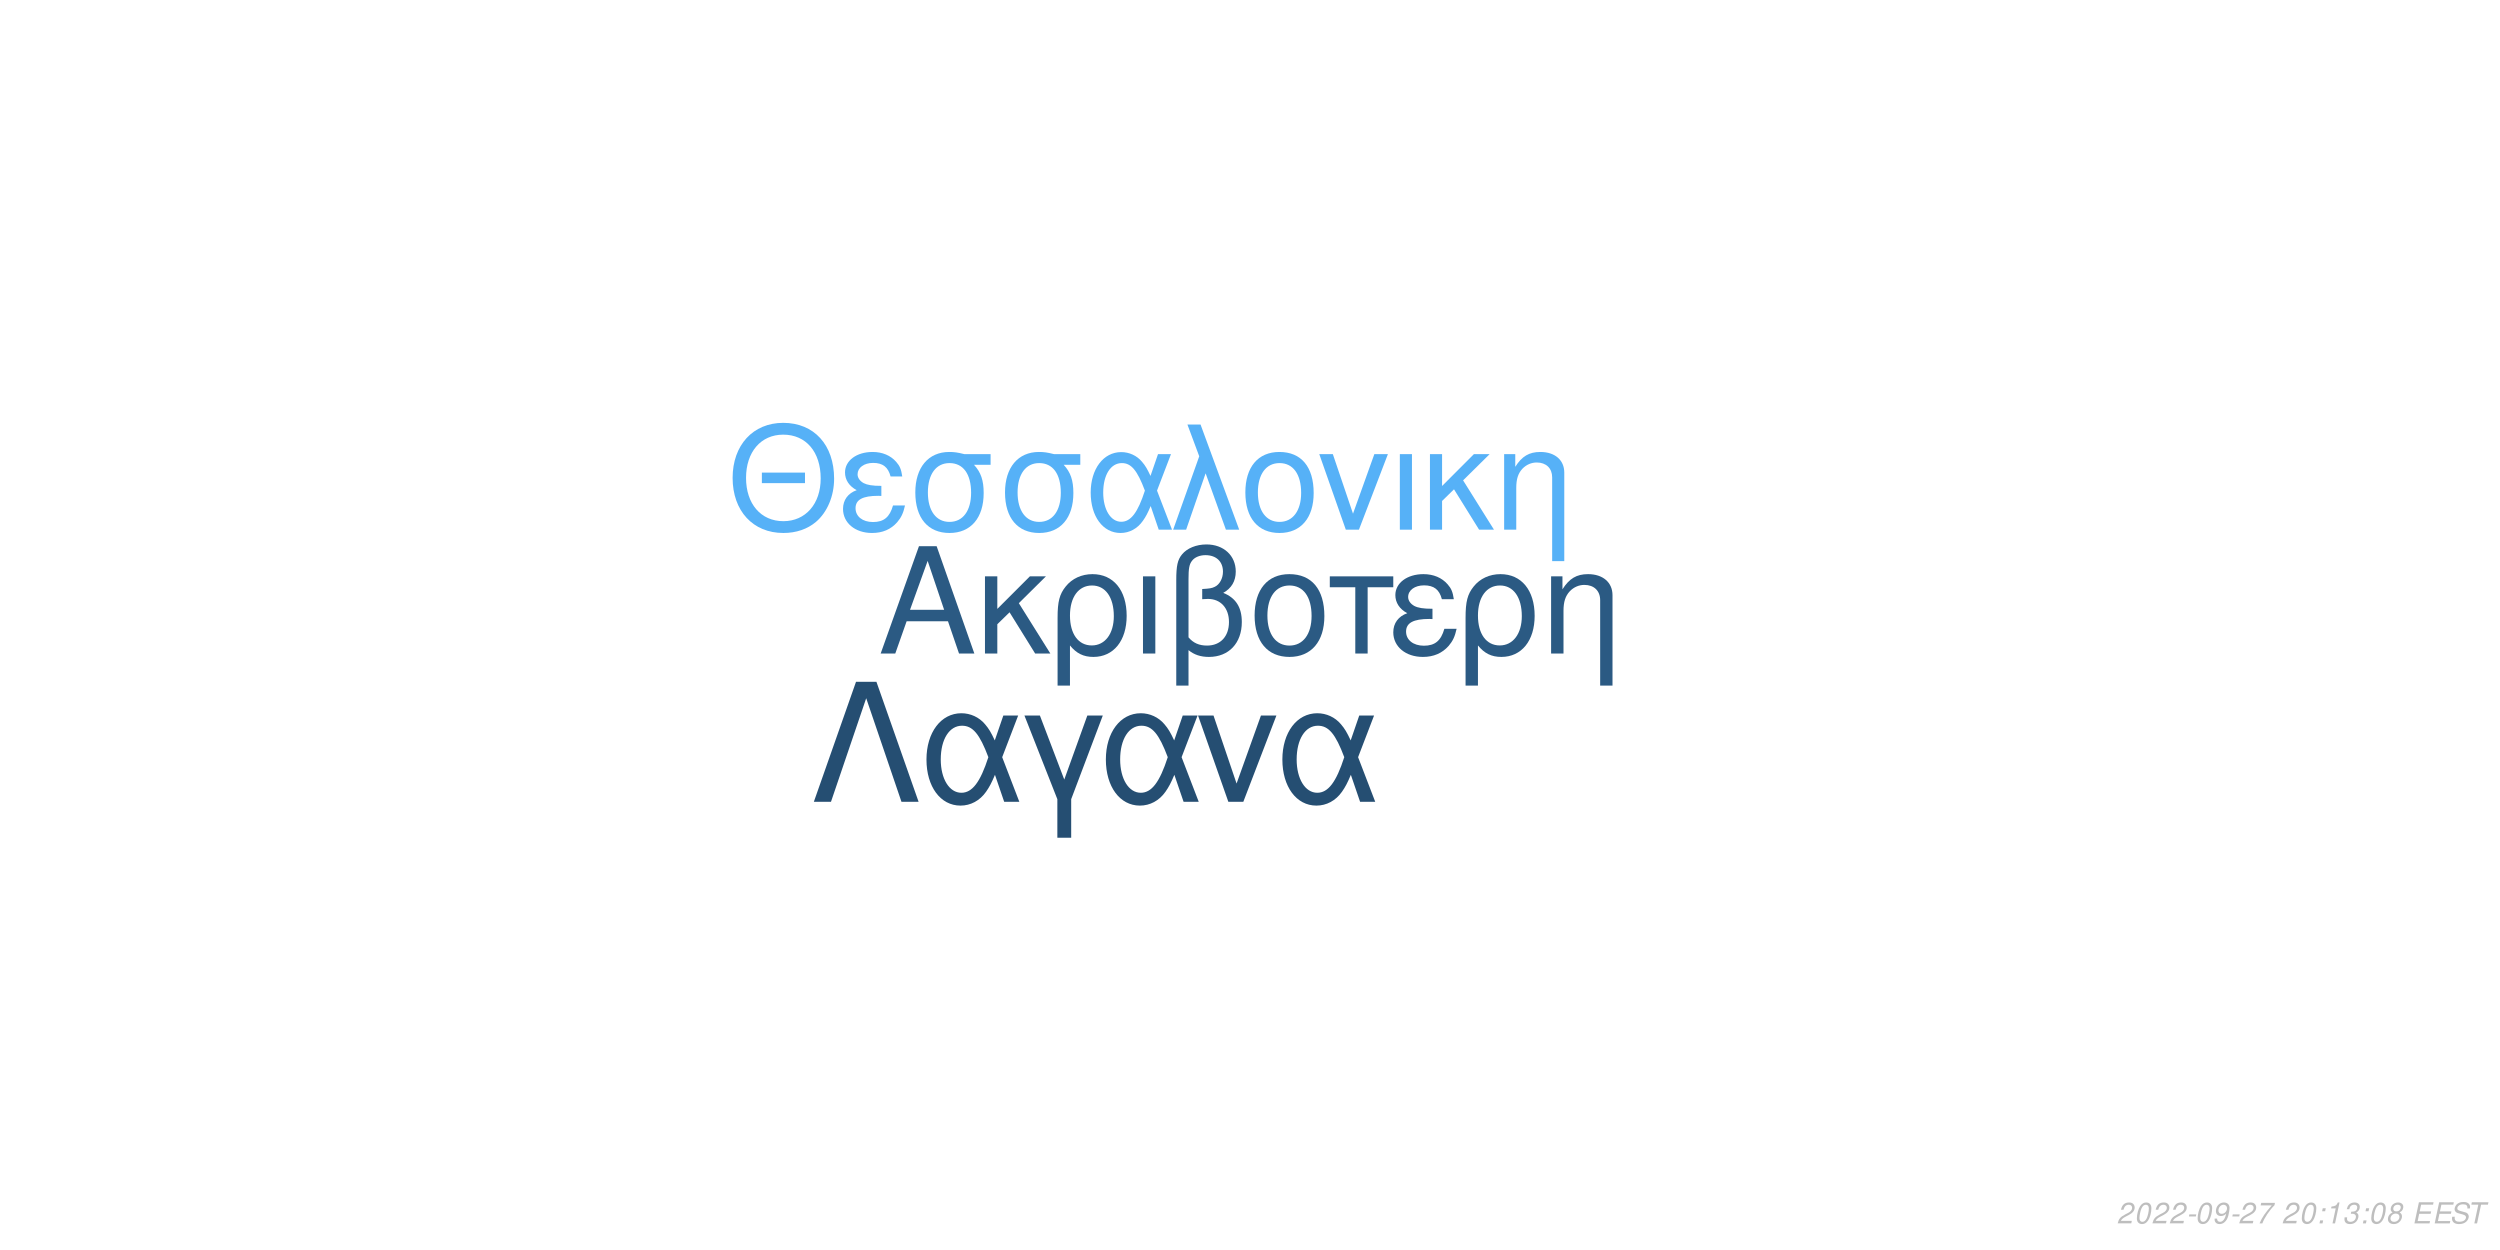
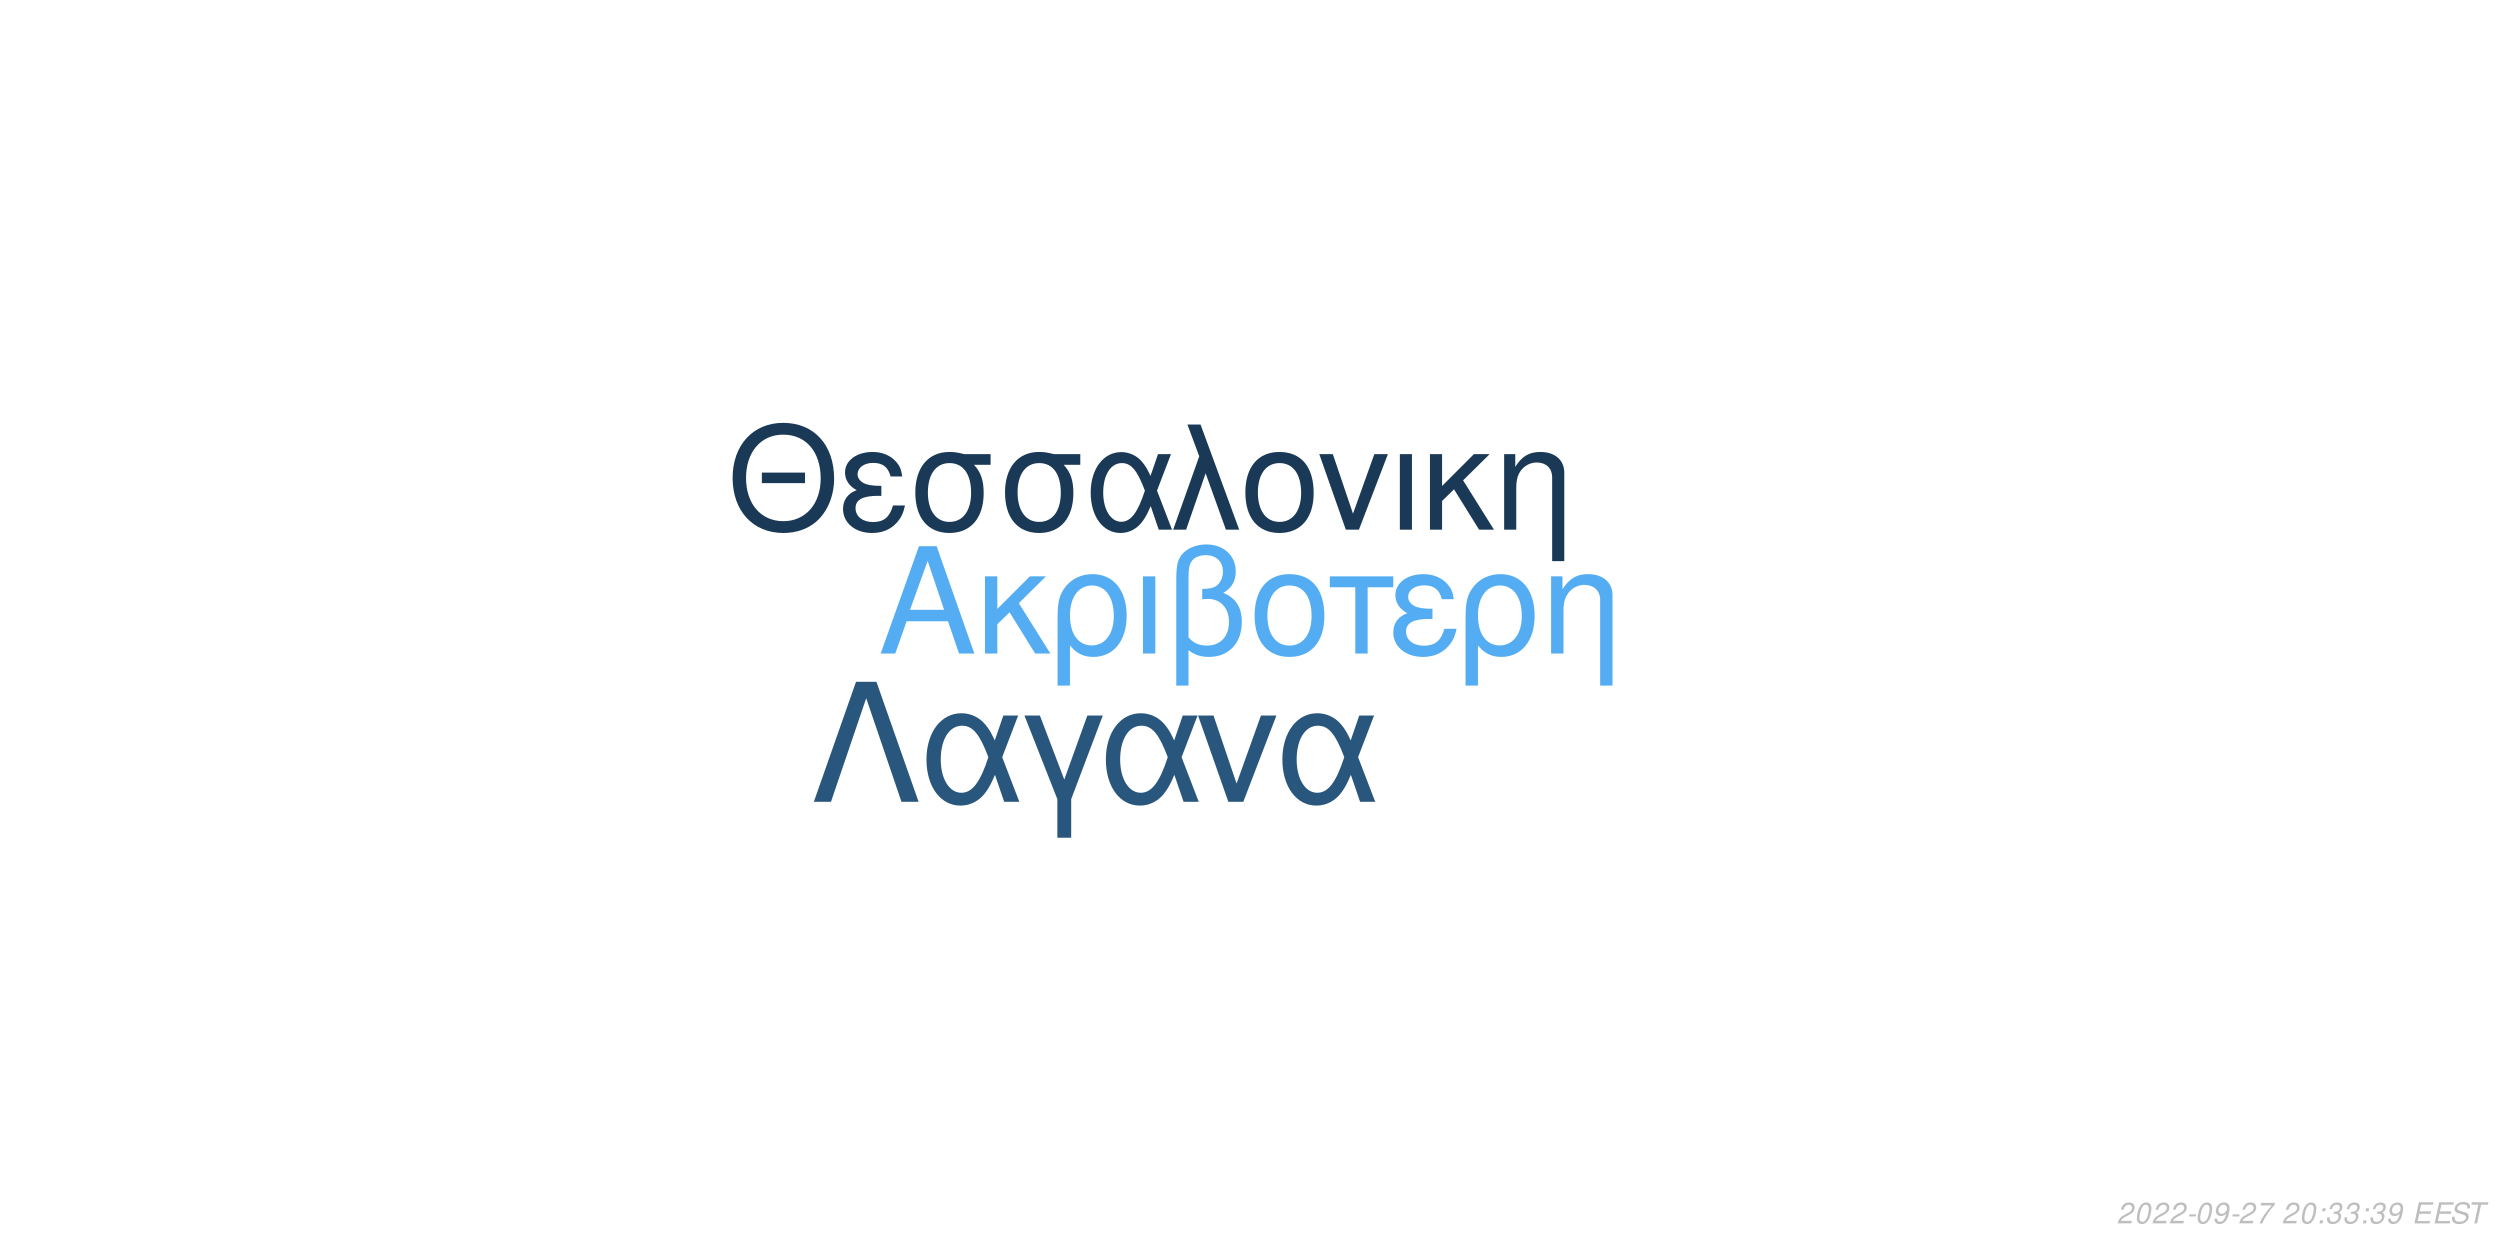
<svg xmlns="http://www.w3.org/2000/svg" xmlns:xlink="http://www.w3.org/1999/xlink" width="864pt" height="432pt" viewBox="0 0 864 432" version="1.1">
  <defs>
    <g>
      <symbol overflow="visible" id="glyph0-0">
        <path style="stroke:none;" d="" />
      </symbol>
      <symbol overflow="visible" id="glyph0-1">
        <path style="stroke:none;" d="M 24.125 -11.141 L 27.938 0 L 33.234 0 L 20.203 -37.094 L 14.094 -37.094 L 0.859 0 L 5.906 0 L 9.828 -11.141 Z M 22.797 -15.109 L 11 -15.109 L 17.094 -32.016 Z M 22.797 -15.109 " />
      </symbol>
      <symbol overflow="visible" id="glyph0-2">
        <path style="stroke:none;" d="M 7.172 -15.422 L 7.172 -26.672 L 2.906 -26.672 L 2.906 0 L 7.172 0 L 7.172 -10.125 L 11.406 -14.25 L 20.25 0 L 25.5 0 L 14.609 -17.406 L 23.969 -26.672 L 18.422 -26.672 Z M 7.172 -15.422 " />
      </symbol>
      <symbol overflow="visible" id="glyph0-3">
        <path style="stroke:none;" d="M 3 11.094 L 7.281 11.094 L 7.281 -2.797 C 9.516 -0.047 11.953 1.172 15.375 1.172 C 22.344 1.172 26.875 -4.422 26.875 -13.031 C 26.875 -21.891 22.297 -27.438 15.062 -27.438 C 11.297 -27.438 7.984 -25.906 5.797 -23.156 C 3.672 -20.516 3 -17.969 3 -12.359 Z M 14.906 -23.516 C 19.547 -23.516 22.438 -19.438 22.438 -12.922 C 22.438 -6.812 19.391 -2.797 14.812 -2.797 C 10.172 -2.797 7.281 -6.766 7.281 -13.125 C 7.281 -19.484 10.234 -23.516 14.906 -23.516 Z M 14.906 -23.516 " />
      </symbol>
      <symbol overflow="visible" id="glyph0-4">
        <path style="stroke:none;" d="M 3.516 0 L 7.781 0 L 7.781 -26.672 L 3.516 -26.672 Z M 3.516 0 " />
      </symbol>
      <symbol overflow="visible" id="glyph0-5">
        <path style="stroke:none;" d="M 4.016 11.094 L 8.25 11.094 L 8.25 -1.172 C 10.172 0.406 12.422 1.172 15.312 1.172 C 22.188 1.172 26.672 -3.609 26.672 -10.891 C 26.672 -15.984 24.578 -19.234 20.25 -20.969 C 23.109 -22.547 24.578 -25.031 24.578 -28.344 C 24.578 -33.844 20.406 -37.703 14.453 -37.703 C 10.938 -37.703 7.734 -36.391 6 -34.25 C 4.484 -32.422 4.016 -30.328 4.016 -25.391 Z M 8.25 -25.656 C 8.25 -29.359 8.5 -30.844 9.469 -32.062 C 10.375 -33.281 12.156 -34 14.094 -34 C 17.812 -34 20.156 -31.812 20.156 -28.297 C 20.156 -25.953 18.984 -23.812 17.297 -23.047 C 16.281 -22.547 15.469 -22.438 12.984 -22.297 L 12.984 -18.781 C 13.734 -18.828 14.344 -18.875 14.969 -18.875 C 19.344 -18.875 22.234 -15.719 22.234 -10.891 C 22.234 -5.906 19.281 -2.75 14.656 -2.75 C 11.953 -2.75 9.922 -3.609 8.25 -5.594 Z M 8.25 -25.656 " />
      </symbol>
      <symbol overflow="visible" id="glyph0-6">
        <path style="stroke:none;" d="M 14.094 -27.438 C 6.562 -27.438 2.094 -22.094 2.094 -13.125 C 2.094 -4.125 6.562 1.172 14.141 1.172 C 21.672 1.172 26.203 -4.172 26.203 -12.922 C 26.203 -22.188 21.828 -27.438 14.094 -27.438 Z M 14.141 -23.516 C 18.938 -23.516 21.781 -19.594 21.781 -12.984 C 21.781 -6.672 18.828 -2.75 14.141 -2.75 C 9.422 -2.75 6.516 -6.672 6.516 -13.125 C 6.516 -19.594 9.422 -23.516 14.141 -23.516 Z M 14.141 -23.516 " />
      </symbol>
      <symbol overflow="visible" id="glyph0-7">
        <path style="stroke:none;" d="M 7.891 0 L 12.156 0 L 12.156 -22.906 L 21.016 -22.906 L 21.016 -26.672 L -0.922 -26.672 L -0.922 -22.906 L 7.891 -22.906 Z M 7.891 0 " />
      </symbol>
      <symbol overflow="visible" id="glyph0-8">
        <path style="stroke:none;" d="M 14.562 -15.469 C 11.344 -15.469 9.562 -15.781 8.297 -16.438 C 6.922 -17.203 6.156 -18.328 6.156 -19.547 C 6.156 -21.891 8.453 -23.562 11.656 -23.562 C 15.062 -23.562 16.953 -22.094 17.812 -18.781 L 21.938 -18.781 C 21.578 -21.266 21.062 -22.5 19.797 -23.922 C 17.812 -26.203 14.906 -27.438 11.453 -27.438 C 5.797 -27.438 1.734 -24.375 1.734 -20.203 C 1.734 -17.609 3.156 -15.375 5.859 -13.938 C 2.797 -12.875 1.016 -10.484 1.016 -7.328 C 1.016 -2.391 5.297 1.172 11.25 1.172 C 14.969 1.172 17.906 -0.109 20.156 -2.641 C 21.578 -4.328 22.297 -5.797 22.906 -8.547 L 18.672 -8.547 C 17.5 -4.422 15.422 -2.703 11.609 -2.703 C 7.938 -2.703 5.438 -4.688 5.438 -7.578 C 5.438 -10.578 7.938 -11.953 13.484 -11.953 C 13.641 -11.953 14.094 -11.953 14.562 -11.906 Z M 14.562 -15.469 " />
      </symbol>
      <symbol overflow="visible" id="glyph0-9">
        <path style="stroke:none;" d="M 3.562 -26.672 L 3.562 0 L 7.844 0 L 7.844 -14.703 C 7.844 -17.906 8.5 -19.891 10.031 -21.531 C 11.406 -22.953 13.188 -23.719 15.062 -23.719 C 18.375 -23.719 20.516 -21.672 20.516 -18.469 L 20.516 11.094 L 24.781 11.094 L 24.781 -20.156 C 24.781 -24.578 21.469 -27.438 16.328 -27.438 C 12.359 -27.438 9.828 -25.906 7.484 -22.188 L 7.484 -26.672 Z M 3.562 -26.672 " />
      </symbol>
      <symbol overflow="visible" id="glyph1-0">
        <path style="stroke:none;" d="" />
      </symbol>
      <symbol overflow="visible" id="glyph1-1">
        <path style="stroke:none;" d="M 26.859 -19.734 L 11.953 -19.734 L 11.953 -16.094 L 26.859 -16.094 Z M 19.328 -36.922 C 8.922 -36.922 1.844 -29.25 1.844 -17.891 C 1.844 -6.484 8.875 1.141 19.391 1.141 C 23.812 1.141 27.703 -0.203 30.641 -2.688 C 34.578 -6.031 36.922 -11.656 36.922 -17.594 C 36.922 -29.297 30 -36.922 19.328 -36.922 Z M 19.328 -32.844 C 27.203 -32.844 32.281 -26.906 32.281 -17.688 C 32.281 -8.922 27.062 -2.938 19.391 -2.938 C 11.609 -2.938 6.484 -8.922 6.484 -17.891 C 6.484 -26.859 11.609 -32.844 19.328 -32.844 Z M 19.328 -32.844 " />
      </symbol>
      <symbol overflow="visible" id="glyph1-2">
        <path style="stroke:none;" d="M 14.25 -15.141 C 11.109 -15.141 9.375 -15.453 8.125 -16.094 C 6.781 -16.844 6.031 -17.938 6.031 -19.141 C 6.031 -21.422 8.266 -23.078 11.406 -23.078 C 14.75 -23.078 16.594 -21.625 17.438 -18.391 L 21.469 -18.391 C 21.125 -20.828 20.625 -22.031 19.391 -23.422 C 17.438 -25.656 14.594 -26.859 11.219 -26.859 C 5.688 -26.859 1.688 -23.875 1.688 -19.781 C 1.688 -17.234 3.094 -15.047 5.734 -13.656 C 2.734 -12.609 1 -10.266 1 -7.172 C 1 -2.344 5.188 1.141 11.016 1.141 C 14.656 1.141 17.547 -0.094 19.734 -2.594 C 21.125 -4.234 21.828 -5.688 22.422 -8.375 L 18.281 -8.375 C 17.141 -4.328 15.094 -2.641 11.359 -2.641 C 7.766 -2.641 5.328 -4.578 5.328 -7.422 C 5.328 -10.359 7.766 -11.703 13.203 -11.703 C 13.359 -11.703 13.797 -11.703 14.25 -11.656 Z M 14.25 -15.141 " />
      </symbol>
      <symbol overflow="visible" id="glyph1-3">
        <path style="stroke:none;" d="M 29 -26.109 L 19.938 -26.109 C 17.594 -26.703 16.438 -26.859 14.703 -26.859 C 7.469 -26.859 2.984 -21.469 2.984 -12.859 C 2.984 -4.031 7.375 1.141 14.797 1.141 C 22.172 1.141 26.609 -4.078 26.609 -12.656 C 26.609 -17.047 25.656 -19.828 23.266 -22.422 L 29 -22.422 Z M 14.797 -23.016 C 19.531 -23.016 22.266 -19.234 22.266 -12.75 C 22.266 -6.531 19.438 -2.688 14.797 -2.688 C 10.172 -2.688 7.328 -6.531 7.328 -12.859 C 7.328 -19.188 10.172 -23.016 14.797 -23.016 Z M 14.797 -23.016 " />
      </symbol>
      <symbol overflow="visible" id="glyph1-4">
        <path style="stroke:none;" d="M 29.344 -26.109 L 24.859 -26.109 L 22.266 -18.578 C 21.125 -21.031 20.484 -22.125 19.328 -23.469 C 17.547 -25.609 14.906 -26.812 12.156 -26.812 C 5.984 -26.812 1.594 -20.984 1.594 -12.812 C 1.594 -4.578 5.828 1.141 11.906 1.141 C 14.953 1.141 17.734 -0.344 19.625 -3.047 C 20.672 -4.531 21.281 -5.688 22.328 -8.172 L 25.109 0 L 29.703 0 L 24.516 -13.5 Z M 20.328 -13.5 C 17.891 -5.922 15.453 -2.734 12.156 -2.734 C 8.516 -2.734 5.922 -6.922 5.922 -12.812 C 5.922 -18.938 8.516 -23.016 12.359 -23.016 C 15.594 -23.016 17.688 -20.531 20.328 -13.5 Z M 20.328 -13.5 " />
      </symbol>
      <symbol overflow="visible" id="glyph1-5">
        <path style="stroke:none;" d="M 1.094 0 L 5.578 0 L 12.312 -19.484 L 19.328 0 L 23.922 0 L 10.562 -36.328 L 6.031 -36.328 L 10.109 -25.359 Z M 1.094 0 " />
      </symbol>
      <symbol overflow="visible" id="glyph1-6">
        <path style="stroke:none;" d="M 13.797 -26.859 C 6.422 -26.859 2.047 -21.625 2.047 -12.859 C 2.047 -4.031 6.422 1.141 13.859 1.141 C 21.234 1.141 25.656 -4.078 25.656 -12.656 C 25.656 -21.719 21.375 -26.859 13.797 -26.859 Z M 13.859 -23.016 C 18.531 -23.016 21.328 -19.188 21.328 -12.703 C 21.328 -6.531 18.438 -2.688 13.859 -2.688 C 9.219 -2.688 6.375 -6.531 6.375 -12.859 C 6.375 -19.188 9.219 -23.016 13.859 -23.016 Z M 13.859 -23.016 " />
      </symbol>
      <symbol overflow="visible" id="glyph1-7">
        <path style="stroke:none;" d="M 14.297 0 L 24.312 -26.109 L 19.625 -26.109 L 12.25 -5.531 L 5.281 -26.109 L 0.594 -26.109 L 9.766 0 Z M 14.297 0 " />
      </symbol>
      <symbol overflow="visible" id="glyph1-8">
        <path style="stroke:none;" d="M 3.438 0 L 7.625 0 L 7.625 -26.109 L 3.438 -26.109 Z M 3.438 0 " />
      </symbol>
      <symbol overflow="visible" id="glyph1-9">
        <path style="stroke:none;" d="M 7.031 -15.094 L 7.031 -26.109 L 2.844 -26.109 L 2.844 0 L 7.031 0 L 7.031 -9.922 L 11.156 -13.953 L 19.828 0 L 24.969 0 L 14.297 -17.047 L 23.469 -26.109 L 18.031 -26.109 Z M 7.031 -15.094 " />
      </symbol>
      <symbol overflow="visible" id="glyph1-10">
        <path style="stroke:none;" d="M 3.484 -26.109 L 3.484 0 L 7.672 0 L 7.672 -14.406 C 7.672 -17.547 8.328 -19.484 9.812 -21.078 C 11.156 -22.469 12.906 -23.219 14.75 -23.219 C 17.984 -23.219 20.078 -21.234 20.078 -18.094 L 20.078 10.859 L 24.266 10.859 L 24.266 -19.734 C 24.266 -24.062 21.031 -26.859 16 -26.859 C 12.109 -26.859 9.609 -25.359 7.328 -21.719 L 7.328 -26.109 Z M 3.484 -26.109 " />
      </symbol>
      <symbol overflow="visible" id="glyph2-0">
        <path style="stroke:none;" d="" />
      </symbol>
      <symbol overflow="visible" id="glyph2-1">
        <path style="stroke:none;" d="M 22.531 -41.484 L 15.484 -41.484 L 0.906 0 L 6.828 0 L 19 -35.797 L 31.188 0 L 37.109 0 Z M 22.531 -41.484 " />
      </symbol>
      <symbol overflow="visible" id="glyph2-2">
        <path style="stroke:none;" d="M 33.516 -29.812 L 28.391 -29.812 L 25.438 -21.219 C 24.125 -24.016 23.391 -25.266 22.078 -26.797 C 20.031 -29.25 17.016 -30.609 13.891 -30.609 C 6.828 -30.609 1.828 -23.953 1.828 -14.625 C 1.828 -5.234 6.656 1.312 13.594 1.312 C 17.078 1.312 20.266 -0.391 22.422 -3.469 C 23.609 -5.172 24.297 -6.484 25.5 -9.328 L 28.688 0 L 33.922 0 L 28 -15.422 Z M 23.219 -15.422 C 20.422 -6.766 17.641 -3.125 13.891 -3.125 C 9.734 -3.125 6.766 -7.906 6.766 -14.625 C 6.766 -21.625 9.734 -26.297 14.109 -26.297 C 17.812 -26.297 20.203 -23.453 23.219 -15.422 Z M 23.219 -15.422 " />
      </symbol>
      <symbol overflow="visible" id="glyph2-3">
        <path style="stroke:none;" d="M 12.062 12.406 L 16.844 12.406 L 16.844 -0.906 L 27.766 -29.812 L 22.422 -29.812 L 14.453 -7.688 L 6.031 -29.812 L 0.688 -29.812 L 12.062 -0.906 Z M 12.062 12.406 " />
      </symbol>
      <symbol overflow="visible" id="glyph2-4">
        <path style="stroke:none;" d="M 16.328 0 L 27.766 -29.812 L 22.422 -29.812 L 14 -6.312 L 6.031 -29.812 L 0.688 -29.812 L 11.156 0 Z M 16.328 0 " />
      </symbol>
      <symbol overflow="visible" id="glyph3-0">
        <path style="stroke:none;" d="" />
      </symbol>
      <symbol overflow="visible" id="glyph3-1">
        <path style="stroke:none;" d="M 5.234 -0.875 L 1.469 -0.875 C 1.641 -1.375 2.203 -1.891 3.109 -2.344 L 4.234 -2.938 C 5.562 -3.625 6.219 -4.469 6.219 -5.484 C 6.219 -5.938 6.062 -6.359 5.797 -6.656 C 5.469 -7.047 4.984 -7.234 4.312 -7.234 C 2.766 -7.234 1.891 -6.453 1.484 -4.734 L 2.375 -4.734 C 2.484 -5.188 2.609 -5.484 2.797 -5.75 C 3.094 -6.203 3.609 -6.453 4.188 -6.453 C 4.891 -6.453 5.344 -6.031 5.344 -5.375 C 5.344 -4.703 4.859 -4.094 4.016 -3.656 L 2.984 -3.125 C 1.234 -2.188 0.797 -1.656 0.344 -0.016 L 5.047 -0.016 Z M 5.234 -0.875 " />
      </symbol>
      <symbol overflow="visible" id="glyph3-2">
        <path style="stroke:none;" d="M 4.203 -7.234 C 3.375 -7.234 2.688 -6.812 2.125 -5.984 C 1.484 -5.047 0.984 -3.188 0.984 -1.734 C 0.984 -1.109 1.172 -0.562 1.484 -0.266 C 1.797 0.047 2.281 0.234 2.766 0.234 C 3.625 0.234 4.281 -0.156 4.859 -1.016 C 5.516 -1.953 6 -3.797 6 -5.266 C 6 -6.5 5.328 -7.234 4.203 -7.234 Z M 4.094 -6.453 C 4.734 -6.453 5.125 -5.984 5.125 -5.156 C 5.125 -4.203 4.781 -2.625 4.406 -1.812 C 3.984 -0.938 3.516 -0.547 2.875 -0.547 C 2.25 -0.547 1.875 -1.031 1.875 -1.828 C 1.875 -2.797 2.203 -4.344 2.594 -5.203 C 2.984 -6.047 3.453 -6.453 4.094 -6.453 Z M 4.094 -6.453 " />
      </symbol>
      <symbol overflow="visible" id="glyph3-3">
        <path style="stroke:none;" d="M 3.516 -3.125 L 1.125 -3.125 L 0.969 -2.406 L 3.359 -2.406 Z M 3.516 -3.125 " />
      </symbol>
      <symbol overflow="visible" id="glyph3-4">
        <path style="stroke:none;" d="M 0.844 -1.656 C 0.844 -1.547 0.844 -1.438 0.844 -1.375 C 0.844 -0.406 1.531 0.234 2.578 0.234 C 3.203 0.234 3.766 0.016 4.297 -0.438 C 4.938 -1 5.312 -1.656 5.594 -2.719 C 5.844 -3.672 6.016 -4.766 6.016 -5.375 C 6.016 -5.844 5.844 -6.328 5.547 -6.656 C 5.203 -7.031 4.703 -7.234 4.062 -7.234 C 2.516 -7.234 1.297 -5.938 1.297 -4.266 C 1.297 -3.203 1.984 -2.547 3.047 -2.547 C 3.484 -2.547 3.953 -2.672 4.281 -2.891 C 4.406 -2.984 4.547 -3.078 4.828 -3.344 C 4.438 -1.484 3.703 -0.547 2.703 -0.547 C 2.109 -0.547 1.719 -0.938 1.719 -1.547 L 1.719 -1.656 Z M 3.953 -6.453 C 4.625 -6.453 5.141 -5.953 5.141 -5.281 C 5.141 -4.188 4.312 -3.312 3.297 -3.312 C 2.594 -3.312 2.172 -3.734 2.172 -4.453 C 2.172 -5.562 2.984 -6.453 3.953 -6.453 Z M 3.953 -6.453 " />
      </symbol>
      <symbol overflow="visible" id="glyph3-5">
        <path style="stroke:none;" d="M 6.703 -7.094 L 1.953 -7.094 L 1.766 -6.219 L 5.594 -6.219 C 3.344 -3.688 2.266 -2.109 1.375 0 L 2.344 0 C 3.031 -1.906 4.828 -4.594 6.547 -6.281 Z M 6.703 -7.094 " />
      </symbol>
      <symbol overflow="visible" id="glyph3-6">
        <path style="stroke:none;" d="" />
      </symbol>
      <symbol overflow="visible" id="glyph3-7">
        <path style="stroke:none;" d="M 2.359 -1.031 L 1.312 -1.031 L 1.094 0 L 2.141 0 Z M 3.266 -5.234 L 2.219 -5.234 L 2 -4.203 L 3.047 -4.203 Z M 3.266 -5.234 " />
      </symbol>
      <symbol overflow="visible" id="glyph3-8">
-         <path style="stroke:none;" d="M 3.703 -5.188 L 2.594 0 L 3.469 0 L 5.016 -7.234 L 4.438 -7.234 C 3.906 -6.156 3.688 -6.016 2.234 -5.812 L 2.109 -5.188 Z M 3.703 -5.188 " />
+         <path style="stroke:none;" d="M 2.922 -3.312 C 3.125 -3.344 3.234 -3.344 3.375 -3.344 C 4.203 -3.344 4.688 -3 4.688 -2.406 C 4.688 -1.312 3.906 -0.547 2.781 -0.547 C 2.047 -0.547 1.594 -0.938 1.594 -1.562 C 1.594 -1.719 1.609 -1.844 1.656 -2.094 L 0.766 -2.094 C 0.734 -1.797 0.719 -1.641 0.719 -1.469 C 0.719 -0.375 1.406 0.234 2.641 0.234 C 3.547 0.234 4.297 -0.078 4.812 -0.656 C 5.266 -1.156 5.562 -1.875 5.562 -2.547 C 5.562 -3.125 5.344 -3.453 4.797 -3.734 C 5.641 -4.234 6.016 -4.844 6.016 -5.734 C 6.016 -6.656 5.312 -7.234 4.203 -7.234 C 3.375 -7.234 2.672 -6.938 2.188 -6.375 C 1.891 -6.031 1.703 -5.641 1.516 -4.906 L 2.391 -4.906 C 2.5 -5.359 2.594 -5.594 2.734 -5.812 C 3.047 -6.234 3.516 -6.453 4.078 -6.453 C 4.734 -6.453 5.141 -6.125 5.141 -5.578 C 5.141 -5.188 5.016 -4.797 4.797 -4.547 C 4.516 -4.234 4 -4.062 3.266 -4.062 L 3.078 -4.062 Z M 2.922 -3.312 " />
      </symbol>
      <symbol overflow="visible" id="glyph3-9">
-         <path style="stroke:none;" d="M 2.922 -3.312 C 3.125 -3.344 3.234 -3.344 3.375 -3.344 C 4.203 -3.344 4.688 -3 4.688 -2.406 C 4.688 -1.312 3.906 -0.547 2.781 -0.547 C 2.047 -0.547 1.594 -0.938 1.594 -1.562 C 1.594 -1.719 1.609 -1.844 1.656 -2.094 L 0.766 -2.094 C 0.734 -1.797 0.719 -1.641 0.719 -1.469 C 0.719 -0.375 1.406 0.234 2.641 0.234 C 3.547 0.234 4.297 -0.078 4.812 -0.656 C 5.266 -1.156 5.562 -1.875 5.562 -2.547 C 5.562 -3.125 5.344 -3.453 4.797 -3.734 C 5.641 -4.234 6.016 -4.844 6.016 -5.734 C 6.016 -6.656 5.312 -7.234 4.203 -7.234 C 3.375 -7.234 2.672 -6.938 2.188 -6.375 C 1.891 -6.031 1.703 -5.641 1.516 -4.906 L 2.391 -4.906 C 2.5 -5.359 2.594 -5.594 2.734 -5.812 C 3.047 -6.234 3.516 -6.453 4.078 -6.453 C 4.734 -6.453 5.141 -6.125 5.141 -5.578 C 5.141 -5.188 5.016 -4.797 4.797 -4.547 C 4.516 -4.234 4 -4.062 3.266 -4.062 L 3.078 -4.062 Z M 2.922 -3.312 " />
+         <path style="stroke:none;" d="M 2.547 -3.312 L 6.5 -3.312 L 6.688 -4.141 L 2.719 -4.141 L 3.219 -6.469 L 7.344 -6.469 L 7.516 -7.297 L 2.453 -7.297 L 0.906 0 L 6.125 0 L 6.297 -0.812 L 2.016 -0.812 Z M 2.547 -3.312 " />
      </symbol>
      <symbol overflow="visible" id="glyph3-10">
-         <path style="stroke:none;" d="M 4.766 -3.797 C 5.078 -3.969 5.234 -4.078 5.438 -4.234 C 5.812 -4.594 6.062 -5.172 6.062 -5.734 C 6.062 -6.625 5.344 -7.234 4.266 -7.234 C 2.812 -7.234 1.703 -6.219 1.703 -4.875 C 1.703 -4.406 1.875 -4.125 2.359 -3.812 C 1.297 -3.312 0.75 -2.516 0.75 -1.469 C 0.75 -0.438 1.547 0.234 2.812 0.234 C 3.656 0.234 4.359 -0.094 4.938 -0.734 C 5.359 -1.234 5.609 -1.859 5.609 -2.438 C 5.609 -3.047 5.312 -3.516 4.766 -3.797 Z M 4.109 -6.453 C 4.797 -6.453 5.188 -6.125 5.188 -5.578 C 5.188 -5.266 5.062 -4.922 4.859 -4.672 C 4.562 -4.312 4.188 -4.156 3.656 -4.156 C 2.984 -4.156 2.594 -4.453 2.594 -4.984 C 2.594 -5.859 3.203 -6.453 4.109 -6.453 Z M 3.453 -3.406 C 4.234 -3.406 4.734 -2.984 4.734 -2.312 C 4.734 -1.312 3.922 -0.547 2.875 -0.547 C 2.125 -0.547 1.625 -0.969 1.625 -1.625 C 1.625 -2.609 2.438 -3.406 3.453 -3.406 Z M 3.453 -3.406 " />
+         <path style="stroke:none;" d="M 7.062 -5.156 C 7.125 -5.438 7.141 -5.562 7.141 -5.703 C 7.141 -6.156 6.938 -6.594 6.594 -6.891 C 6.188 -7.25 5.656 -7.406 4.875 -7.406 C 3.844 -7.406 3.047 -7.125 2.5 -6.562 C 2.094 -6.141 1.781 -5.438 1.781 -4.922 C 1.781 -4.297 2.219 -3.766 2.891 -3.562 L 4.594 -3.094 C 5.406 -2.859 5.734 -2.578 5.734 -2.094 C 5.734 -1.781 5.547 -1.406 5.266 -1.141 C 4.844 -0.766 4.266 -0.578 3.453 -0.578 C 2.328 -0.578 1.812 -0.984 1.812 -1.906 C 1.812 -2.047 1.812 -2.125 1.844 -2.312 L 0.984 -2.312 C 0.906 -2.062 0.891 -1.906 0.891 -1.688 C 0.891 -0.484 1.797 0.234 3.297 0.234 C 4.359 0.234 5.234 -0.062 5.812 -0.609 C 6.344 -1.078 6.688 -1.797 6.688 -2.375 C 6.688 -2.641 6.609 -2.906 6.453 -3.156 C 6.234 -3.5 5.938 -3.703 5.469 -3.828 L 3.75 -4.312 C 2.984 -4.547 2.734 -4.734 2.734 -5.188 C 2.734 -5.547 2.875 -5.844 3.188 -6.109 C 3.547 -6.438 4.031 -6.594 4.703 -6.594 C 5.266 -6.594 5.688 -6.484 5.906 -6.297 C 6.094 -6.125 6.219 -5.797 6.219 -5.516 C 6.219 -5.422 6.203 -5.344 6.188 -5.156 Z M 7.062 -5.156 " />
      </symbol>
      <symbol overflow="visible" id="glyph3-11">
-         <path style="stroke:none;" d="M 2.547 -3.312 L 6.5 -3.312 L 6.688 -4.141 L 2.719 -4.141 L 3.219 -6.469 L 7.344 -6.469 L 7.516 -7.297 L 2.453 -7.297 L 0.906 0 L 6.125 0 L 6.297 -0.812 L 2.016 -0.812 Z M 2.547 -3.312 " />
-       </symbol>
-       <symbol overflow="visible" id="glyph3-12">
-         <path style="stroke:none;" d="M 7.062 -5.156 C 7.125 -5.438 7.141 -5.562 7.141 -5.703 C 7.141 -6.156 6.938 -6.594 6.594 -6.891 C 6.188 -7.25 5.656 -7.406 4.875 -7.406 C 3.844 -7.406 3.047 -7.125 2.5 -6.562 C 2.094 -6.141 1.781 -5.438 1.781 -4.922 C 1.781 -4.297 2.219 -3.766 2.891 -3.562 L 4.594 -3.094 C 5.406 -2.859 5.734 -2.578 5.734 -2.094 C 5.734 -1.781 5.547 -1.406 5.266 -1.141 C 4.844 -0.766 4.266 -0.578 3.453 -0.578 C 2.328 -0.578 1.812 -0.984 1.812 -1.906 C 1.812 -2.047 1.812 -2.125 1.844 -2.312 L 0.984 -2.312 C 0.906 -2.062 0.891 -1.906 0.891 -1.688 C 0.891 -0.484 1.797 0.234 3.297 0.234 C 4.359 0.234 5.234 -0.062 5.812 -0.609 C 6.344 -1.078 6.688 -1.797 6.688 -2.375 C 6.688 -2.641 6.609 -2.906 6.453 -3.156 C 6.234 -3.5 5.938 -3.703 5.469 -3.828 L 3.75 -4.312 C 2.984 -4.547 2.734 -4.734 2.734 -5.188 C 2.734 -5.547 2.875 -5.844 3.188 -6.109 C 3.547 -6.438 4.031 -6.594 4.703 -6.594 C 5.266 -6.594 5.688 -6.484 5.906 -6.297 C 6.094 -6.125 6.219 -5.797 6.219 -5.516 C 6.219 -5.422 6.203 -5.344 6.188 -5.156 Z M 7.062 -5.156 " />
-       </symbol>
-       <symbol overflow="visible" id="glyph3-13">
        <path style="stroke:none;" d="M 4.938 -6.469 L 7.312 -6.469 L 7.484 -7.297 L 1.75 -7.297 L 1.578 -6.469 L 3.984 -6.469 L 2.609 0 L 3.547 0 Z M 4.938 -6.469 " />
      </symbol>
    </g>
  </defs>
  <g id="surface1">
    <rect x="0" y="0" width="864" height="432" style="fill:rgb(100%,100%,100%);fill-opacity:1;stroke:none;" />
-     <g style="fill:rgb(16.863%,35.294%,51.373%);fill-opacity:1;">
+     <g style="fill:rgb(32.941%,67.843%,94.902%);fill-opacity:1;">
      <use xlink:href="#glyph0-1" x="303.5" y="225.861" />
      <use xlink:href="#glyph0-2" x="337.5" y="225.861" />
      <use xlink:href="#glyph0-3" x="362.5" y="225.861" />
      <use xlink:href="#glyph0-4" x="391.5" y="225.861" />
      <use xlink:href="#glyph0-5" x="402.5" y="225.861" />
      <use xlink:href="#glyph0-6" x="431.5" y="225.861" />
      <use xlink:href="#glyph0-7" x="460.5" y="225.861" />
      <use xlink:href="#glyph0-8" x="480.5" y="225.861" />
      <use xlink:href="#glyph0-3" x="503.5" y="225.861" />
      <use xlink:href="#glyph0-9" x="532.5" y="225.861" />
    </g>
-     <g style="fill:rgb(33.725%,69.412%,96.863%);fill-opacity:1;">
+     <g style="fill:rgb(10.196%,22.353%,33.725%);fill-opacity:1;">
      <use xlink:href="#glyph1-1" x="251.348" y="183.058" />
      <use xlink:href="#glyph1-2" x="290.348" y="183.058" />
      <use xlink:href="#glyph1-3" x="313.348" y="183.058" />
      <use xlink:href="#glyph1-3" x="344.348" y="183.058" />
      <use xlink:href="#glyph1-4" x="375.348" y="183.058" />
      <use xlink:href="#glyph1-5" x="404.348" y="183.058" />
      <use xlink:href="#glyph1-6" x="428.348" y="183.058" />
      <use xlink:href="#glyph1-7" x="455.348" y="183.058" />
      <use xlink:href="#glyph1-8" x="480.348" y="183.058" />
      <use xlink:href="#glyph1-9" x="491.348" y="183.058" />
      <use xlink:href="#glyph1-10" x="516.348" y="183.058" />
    </g>
-     <g style="fill:rgb(14.51%,30.588%,44.706%);fill-opacity:1;">
+     <g style="fill:rgb(16.078%,33.725%,49.02%);fill-opacity:1;">
      <use xlink:href="#glyph2-1" x="280.359" y="277.105" />
      <use xlink:href="#glyph2-2" x="318.359" y="277.105" />
      <use xlink:href="#glyph2-3" x="353.359" y="277.105" />
      <use xlink:href="#glyph2-2" x="380.359" y="277.105" />
      <use xlink:href="#glyph2-4" x="413.359" y="277.105" />
      <use xlink:href="#glyph2-2" x="441.359" y="277.105" />
    </g>
    <g style="fill:rgb(74.51%,74.51%,74.51%);fill-opacity:1;">
      <use xlink:href="#glyph3-1" x="731.52" y="422.81" />
      <use xlink:href="#glyph3-2" x="737.52" y="422.81" />
      <use xlink:href="#glyph3-1" x="743.52" y="422.81" />
      <use xlink:href="#glyph3-1" x="749.52" y="422.81" />
      <use xlink:href="#glyph3-3" x="755.52" y="422.81" />
      <use xlink:href="#glyph3-2" x="758.52" y="422.81" />
      <use xlink:href="#glyph3-4" x="764.52" y="422.81" />
      <use xlink:href="#glyph3-3" x="770.52" y="422.81" />
      <use xlink:href="#glyph3-1" x="773.52" y="422.81" />
      <use xlink:href="#glyph3-5" x="779.52" y="422.81" />
      <use xlink:href="#glyph3-6" x="785.52" y="422.81" />
      <use xlink:href="#glyph3-1" x="788.52" y="422.81" />
      <use xlink:href="#glyph3-2" x="794.52" y="422.81" />
      <use xlink:href="#glyph3-7" x="800.52" y="422.81" />
      <use xlink:href="#glyph3-8" x="803.52" y="422.81" />
-       <use xlink:href="#glyph3-9" x="809.52" y="422.81" />
+       <use xlink:href="#glyph3-8" x="809.52" y="422.81" />
      <use xlink:href="#glyph3-7" x="815.52" y="422.81" />
-       <use xlink:href="#glyph3-2" x="818.52" y="422.81" />
-       <use xlink:href="#glyph3-10" x="824.52" y="422.81" />
+       <use xlink:href="#glyph3-8" x="818.52" y="422.81" />
+       <use xlink:href="#glyph3-4" x="824.52" y="422.81" />
      <use xlink:href="#glyph3-6" x="830.52" y="422.81" />
-       <use xlink:href="#glyph3-11" x="833.52" y="422.81" />
-       <use xlink:href="#glyph3-11" x="840.52" y="422.81" />
-       <use xlink:href="#glyph3-12" x="846.52" y="422.81" />
-       <use xlink:href="#glyph3-13" x="852.52" y="422.81" />
+       <use xlink:href="#glyph3-9" x="833.52" y="422.81" />
+       <use xlink:href="#glyph3-9" x="840.52" y="422.81" />
+       <use xlink:href="#glyph3-10" x="846.52" y="422.81" />
+       <use xlink:href="#glyph3-11" x="852.52" y="422.81" />
    </g>
  </g>
</svg>
